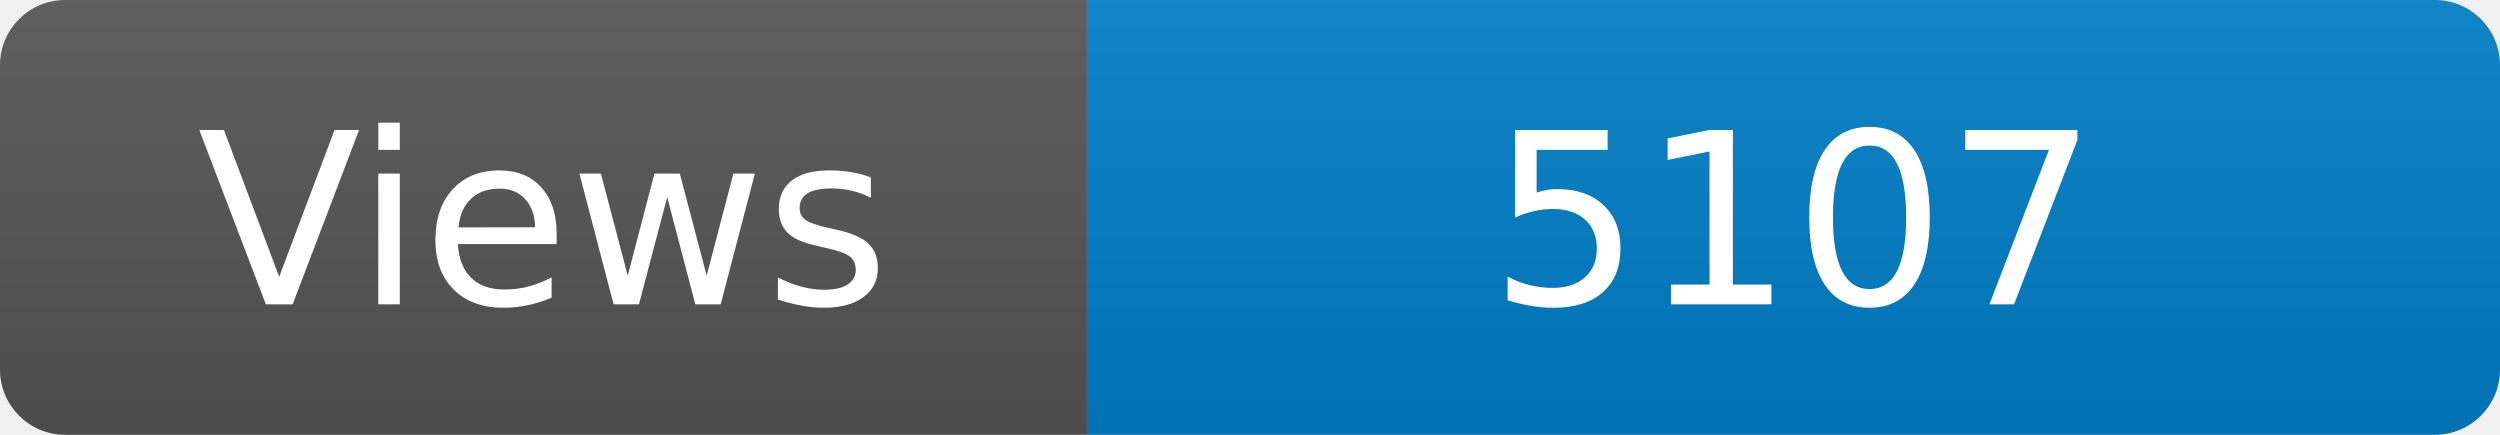
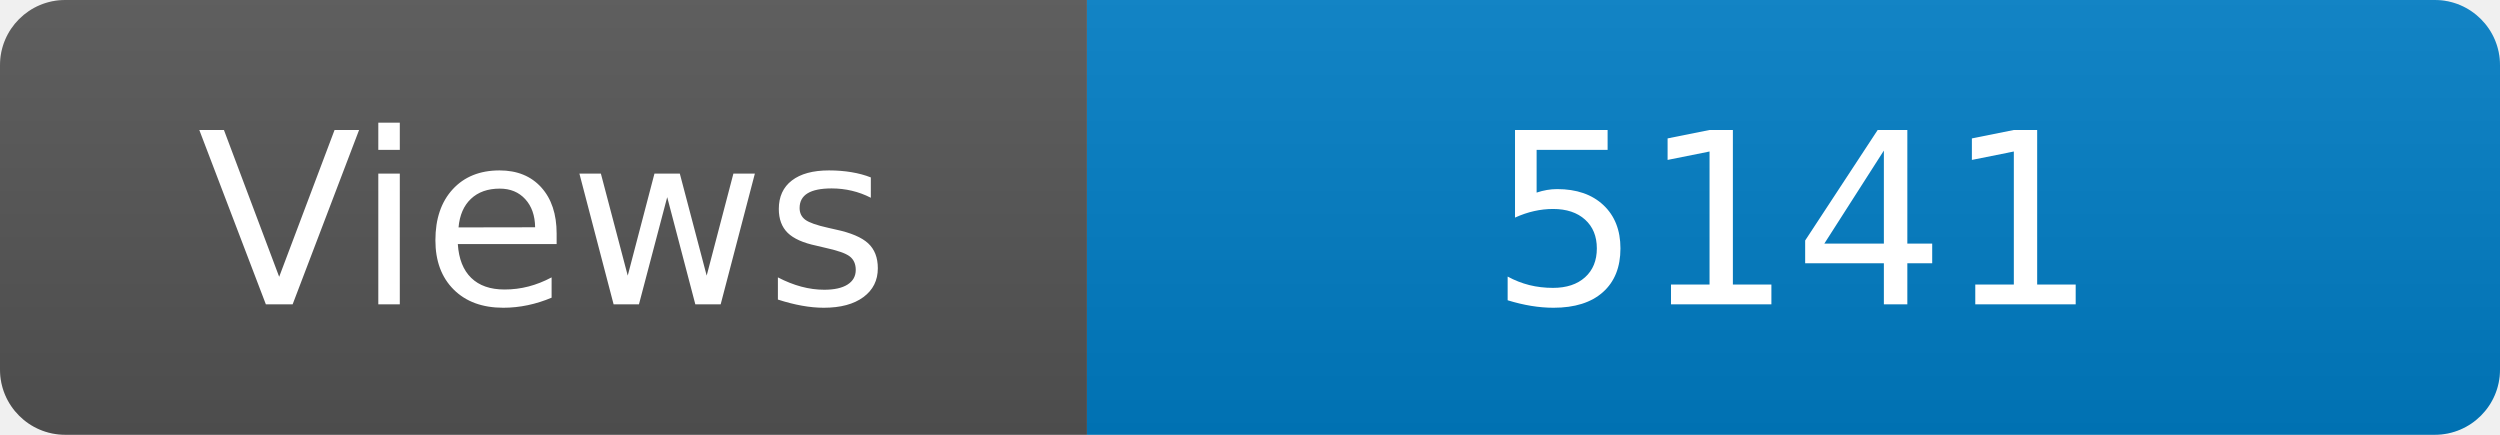
<svg xmlns="http://www.w3.org/2000/svg" width="115" height="20" role="img" aria-label="Maintained?: yes">
  <linearGradient id="s" x2="0" y2="100%">
    <stop offset="0" stop-color="#bbb" stop-opacity=".1" />
    <stop offset="1" stop-opacity=".1" />
  </linearGradient>
  <clipPath id="r">
    <rect width="115" height="20" rx="3" fill="#fff" />
  </clipPath>
  <g clip-path="url(#r)">
    <rect width="50" height="20" fill="#555" />
    <rect x="50" width="160" height="20" fill="#007ec6" />
    <rect width="115" height="20" fill="url(#s)" />
  </g>
  <g fill="#fff" text-anchor="middle" font-family="Verdana,Geneva,DejaVu Sans,sans-serif" font-size="110">
    <text x="250" y="140" transform="scale(.1)" fill="#fff">Views</text>
-     <text x="825" y="140" transform="scale(.1)" fill="#fff">5107</text>
+     <text x="825" y="140" transform="scale(.1)" fill="#fff">5141</text>
  </g>
</svg>
